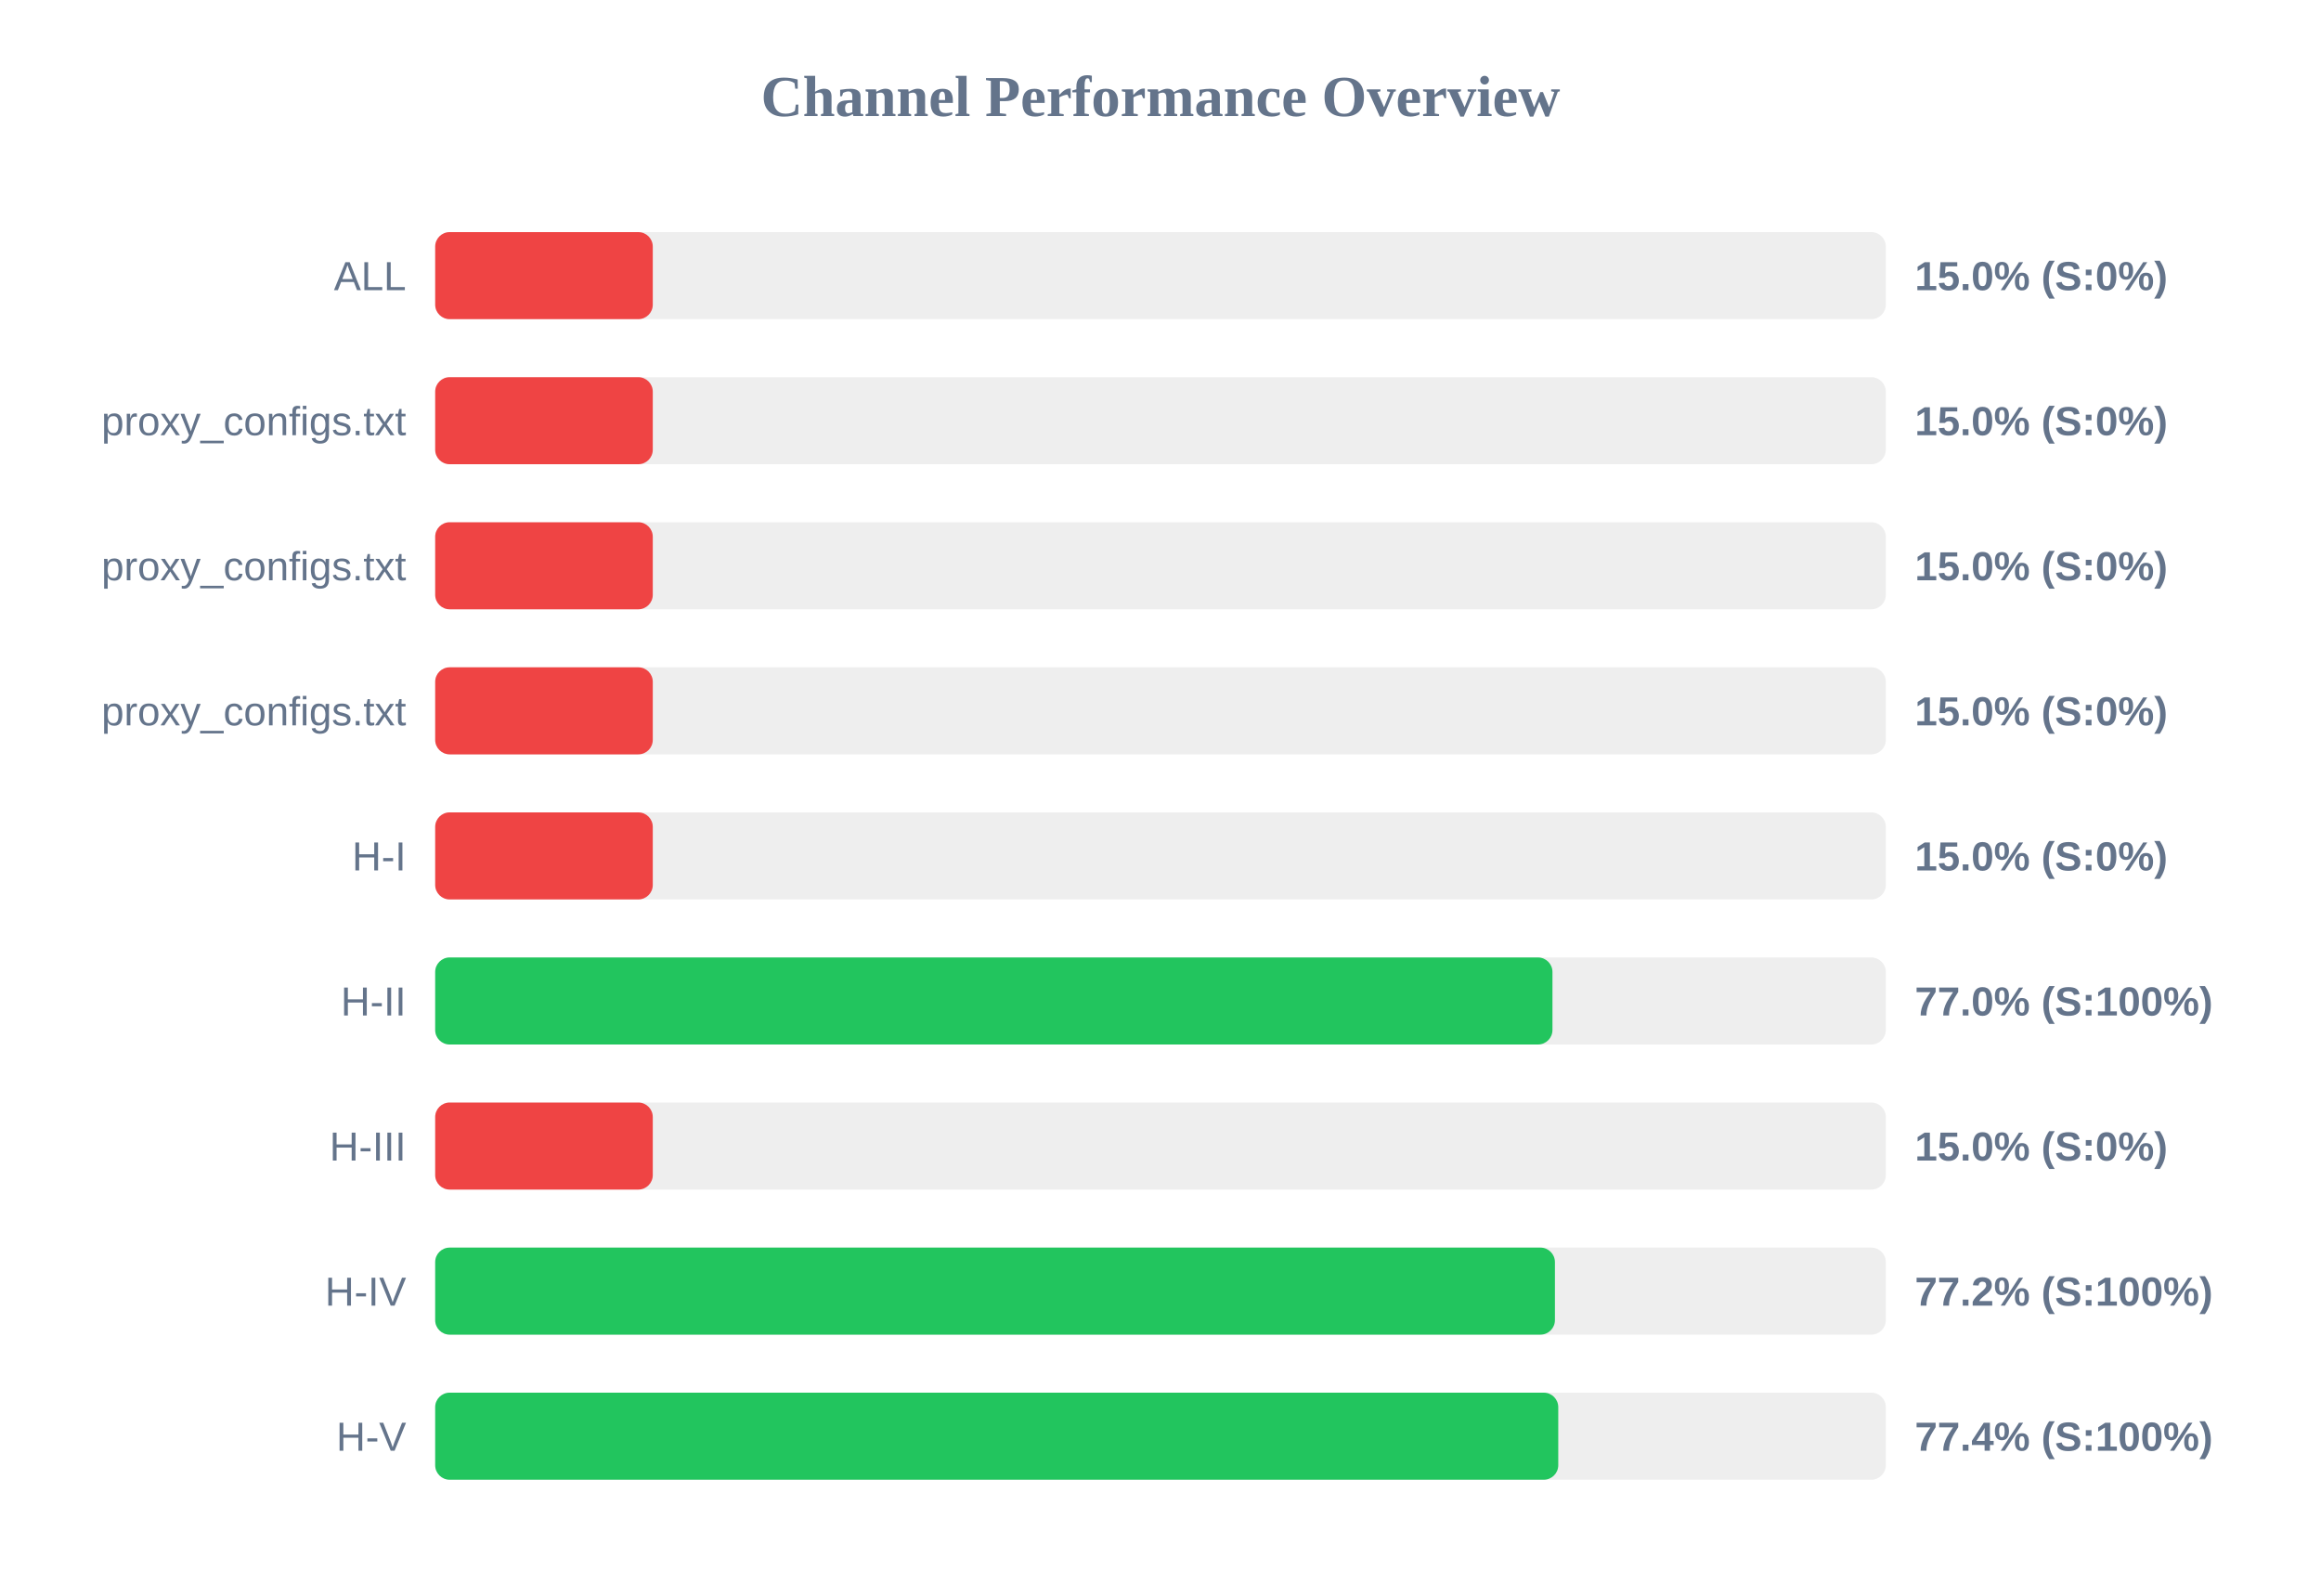
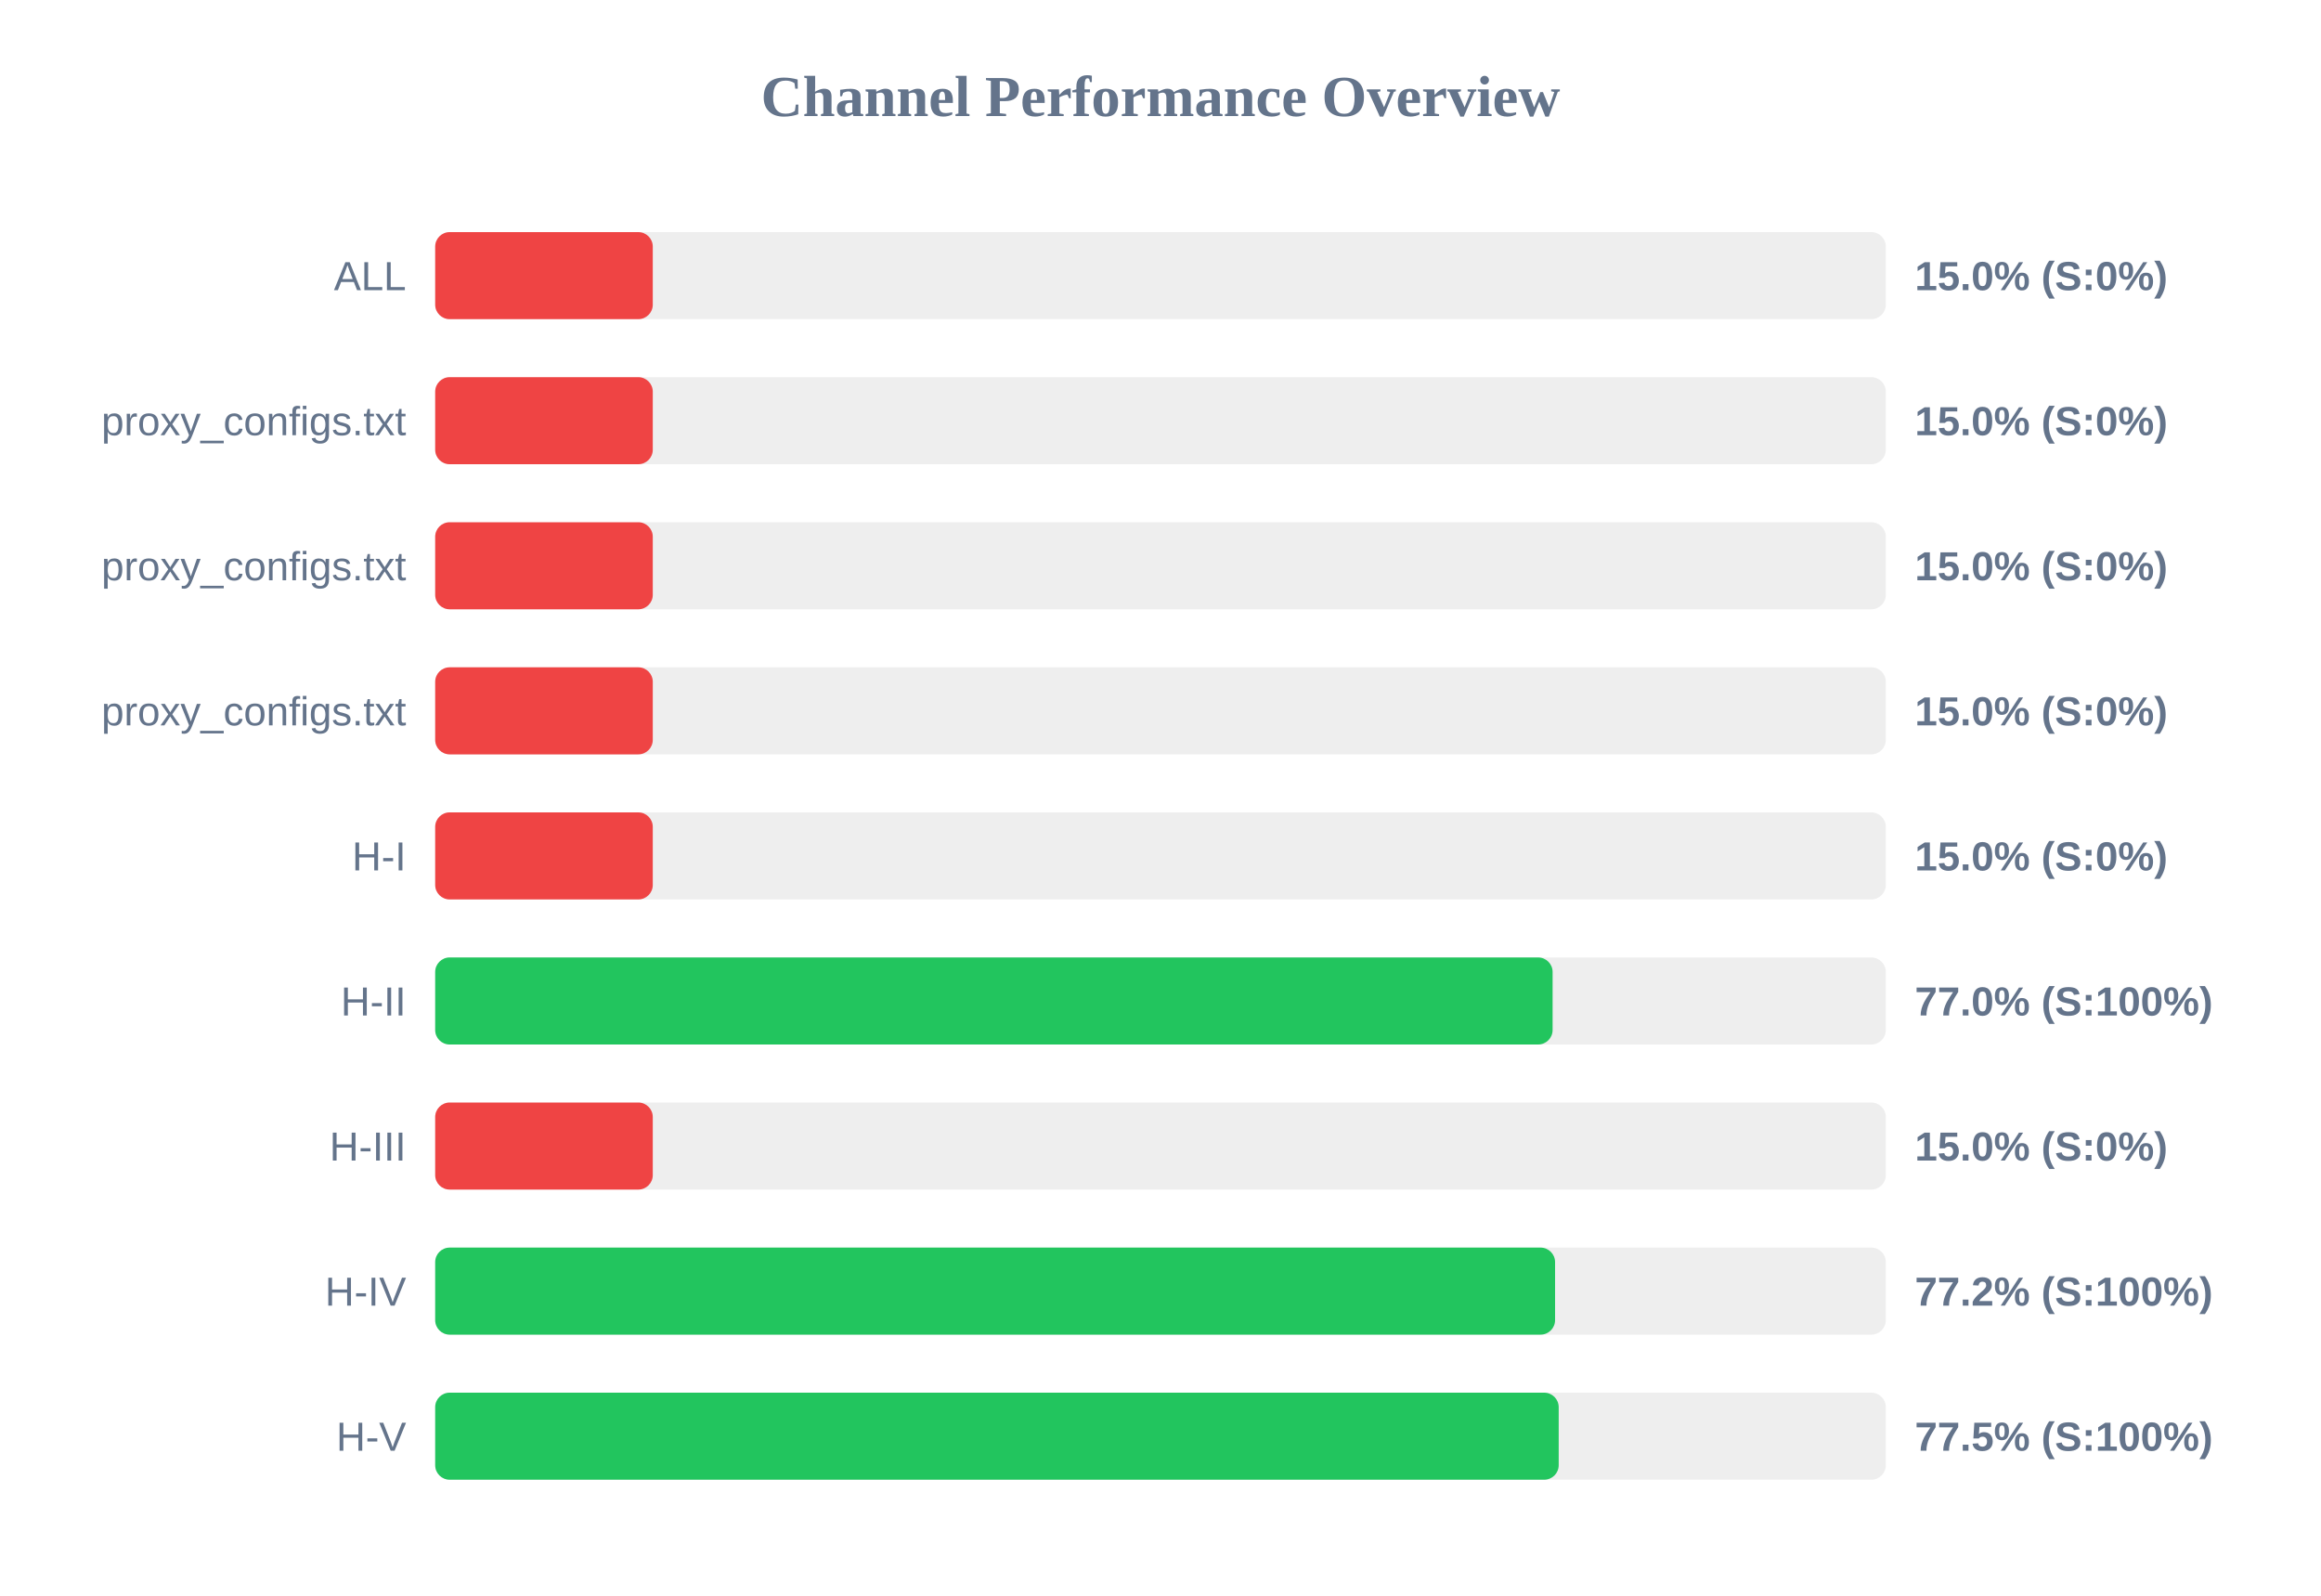
<svg xmlns="http://www.w3.org/2000/svg" width="800" height="550" version="1.1">
  <style>
        .row { font: 14px Arial; fill: #64748b; }
        .score { font: bold 14px Arial; fill: #64748b; }
    </style>
  <text x="400" y="40" text-anchor="middle" font-size="20px" font-weight="bold" fill="#64748b">Channel Performance Overview</text>
  <rect x="150" y="80" width="500" height="30" fill="#eee" rx="5" />
  <rect x="150" y="80" width="75.0" height="30" fill="#ef4444" rx="5" />
  <text x="140" y="100" text-anchor="end" class="row">ALL</text>
  <text x="660" y="100" text-anchor="start" class="score">15.0% (S:0%)</text>
  <rect x="150" y="130" width="500" height="30" fill="#eee" rx="5" />
  <rect x="150" y="130" width="75.0" height="30" fill="#ef4444" rx="5" />
  <text x="140" y="150" text-anchor="end" class="row">proxy_configs.txt</text>
  <text x="660" y="150" text-anchor="start" class="score">15.0% (S:0%)</text>
  <rect x="150" y="180" width="500" height="30" fill="#eee" rx="5" />
  <rect x="150" y="180" width="75.0" height="30" fill="#ef4444" rx="5" />
  <text x="140" y="200" text-anchor="end" class="row">proxy_configs.txt</text>
  <text x="660" y="200" text-anchor="start" class="score">15.0% (S:0%)</text>
  <rect x="150" y="230" width="500" height="30" fill="#eee" rx="5" />
  <rect x="150" y="230" width="75.0" height="30" fill="#ef4444" rx="5" />
  <text x="140" y="250" text-anchor="end" class="row">proxy_configs.txt</text>
  <text x="660" y="250" text-anchor="start" class="score">15.0% (S:0%)</text>
  <rect x="150" y="280" width="500" height="30" fill="#eee" rx="5" />
  <rect x="150" y="280" width="75.0" height="30" fill="#ef4444" rx="5" />
  <text x="140" y="300" text-anchor="end" class="row">H-I</text>
  <text x="660" y="300" text-anchor="start" class="score">15.0% (S:0%)</text>
  <rect x="150" y="330" width="500" height="30" fill="#eee" rx="5" />
-   <rect x="150" y="330" width="385.1" height="30" fill="#22c55e" rx="5" />
+   <rect x="150" y="330" width="385.15" height="30" fill="#22c55e" rx="5" />
  <text x="140" y="350" text-anchor="end" class="row">H-II</text>
  <text x="660" y="350" text-anchor="start" class="score">77.0% (S:100%)</text>
  <rect x="150" y="380" width="500" height="30" fill="#eee" rx="5" />
  <rect x="150" y="380" width="75.0" height="30" fill="#ef4444" rx="5" />
  <text x="140" y="400" text-anchor="end" class="row">H-III</text>
  <text x="660" y="400" text-anchor="start" class="score">15.0% (S:0%)</text>
  <rect x="150" y="430" width="500" height="30" fill="#eee" rx="5" />
-   <rect x="150" y="430" width="385.95" height="30" fill="#22c55e" rx="5" />
+   <rect x="150" y="430" width="386.0" height="30" fill="#22c55e" rx="5" />
  <text x="140" y="450" text-anchor="end" class="row">H-IV</text>
  <text x="660" y="450" text-anchor="start" class="score">77.2% (S:100%)</text>
  <rect x="150" y="480" width="500" height="30" fill="#eee" rx="5" />
-   <rect x="150" y="480" width="387.1" height="30" fill="#22c55e" rx="5" />
+   <rect x="150" y="480" width="387.25" height="30" fill="#22c55e" rx="5" />
  <text x="140" y="500" text-anchor="end" class="row">H-V</text>
-   <text x="660" y="500" text-anchor="start" class="score">77.4% (S:100%)</text>
+   <text x="660" y="500" text-anchor="start" class="score">77.5% (S:100%)</text>
</svg>
